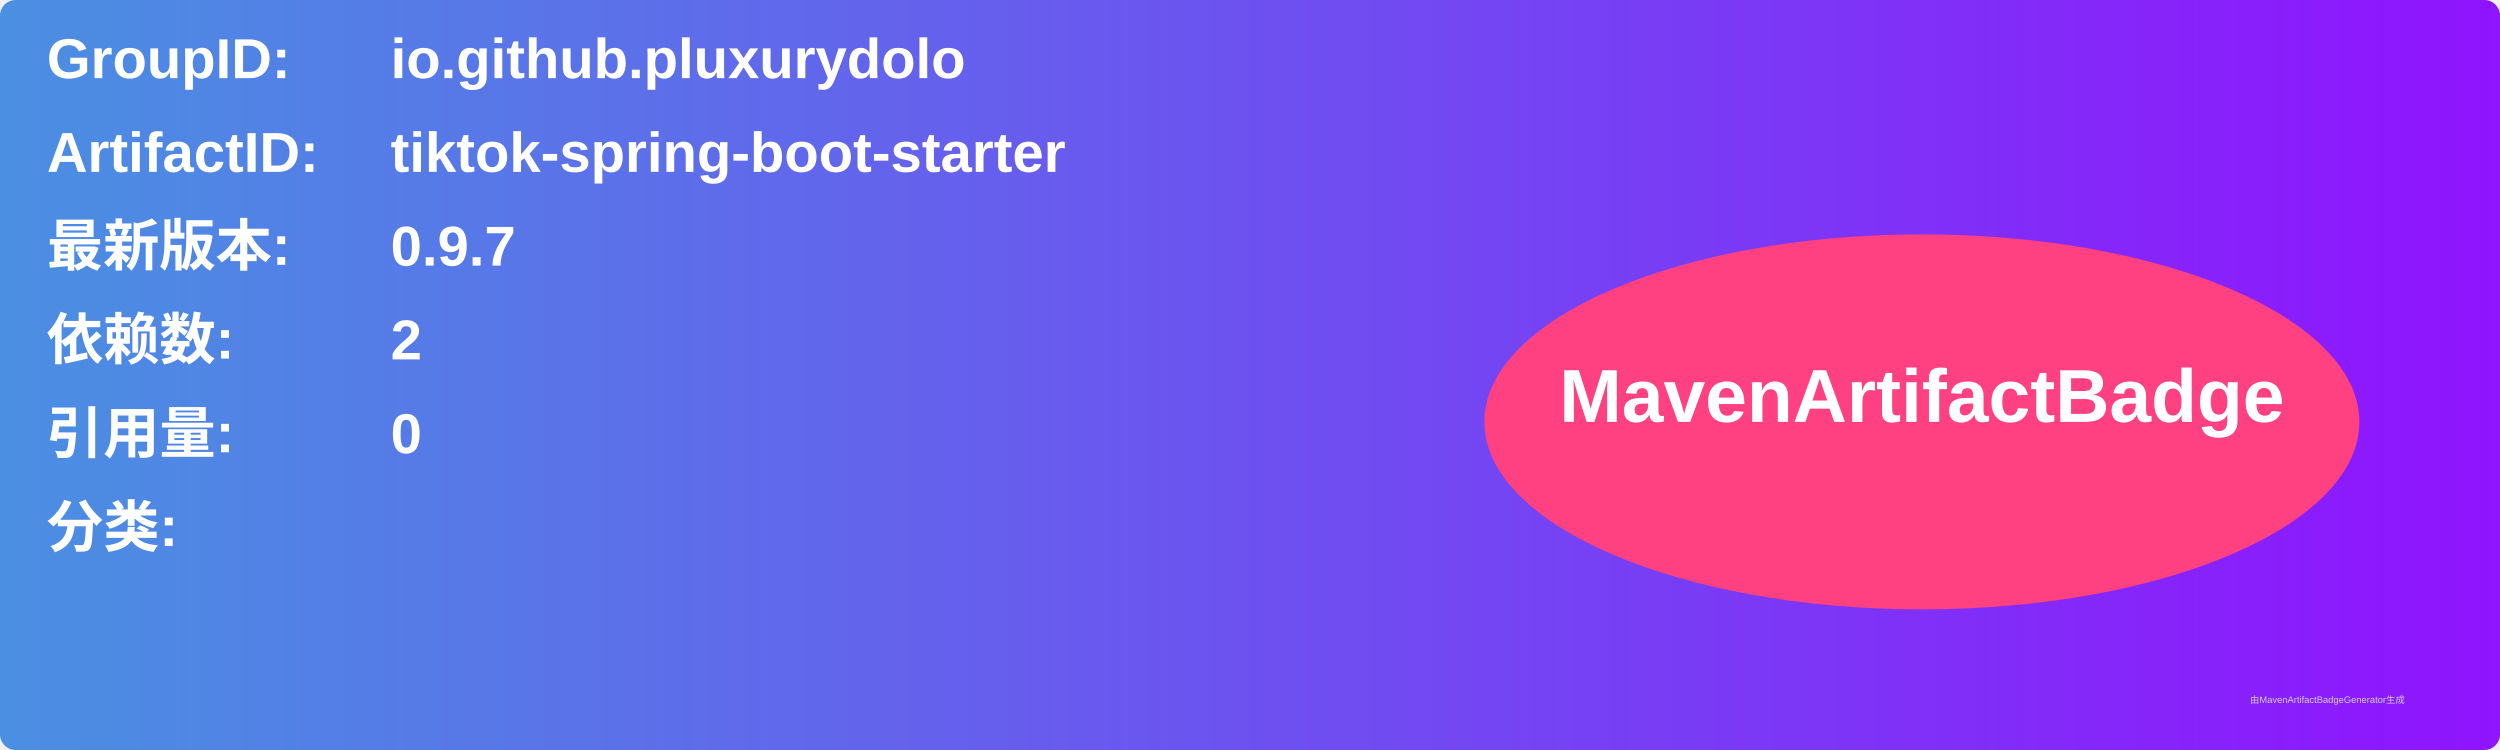
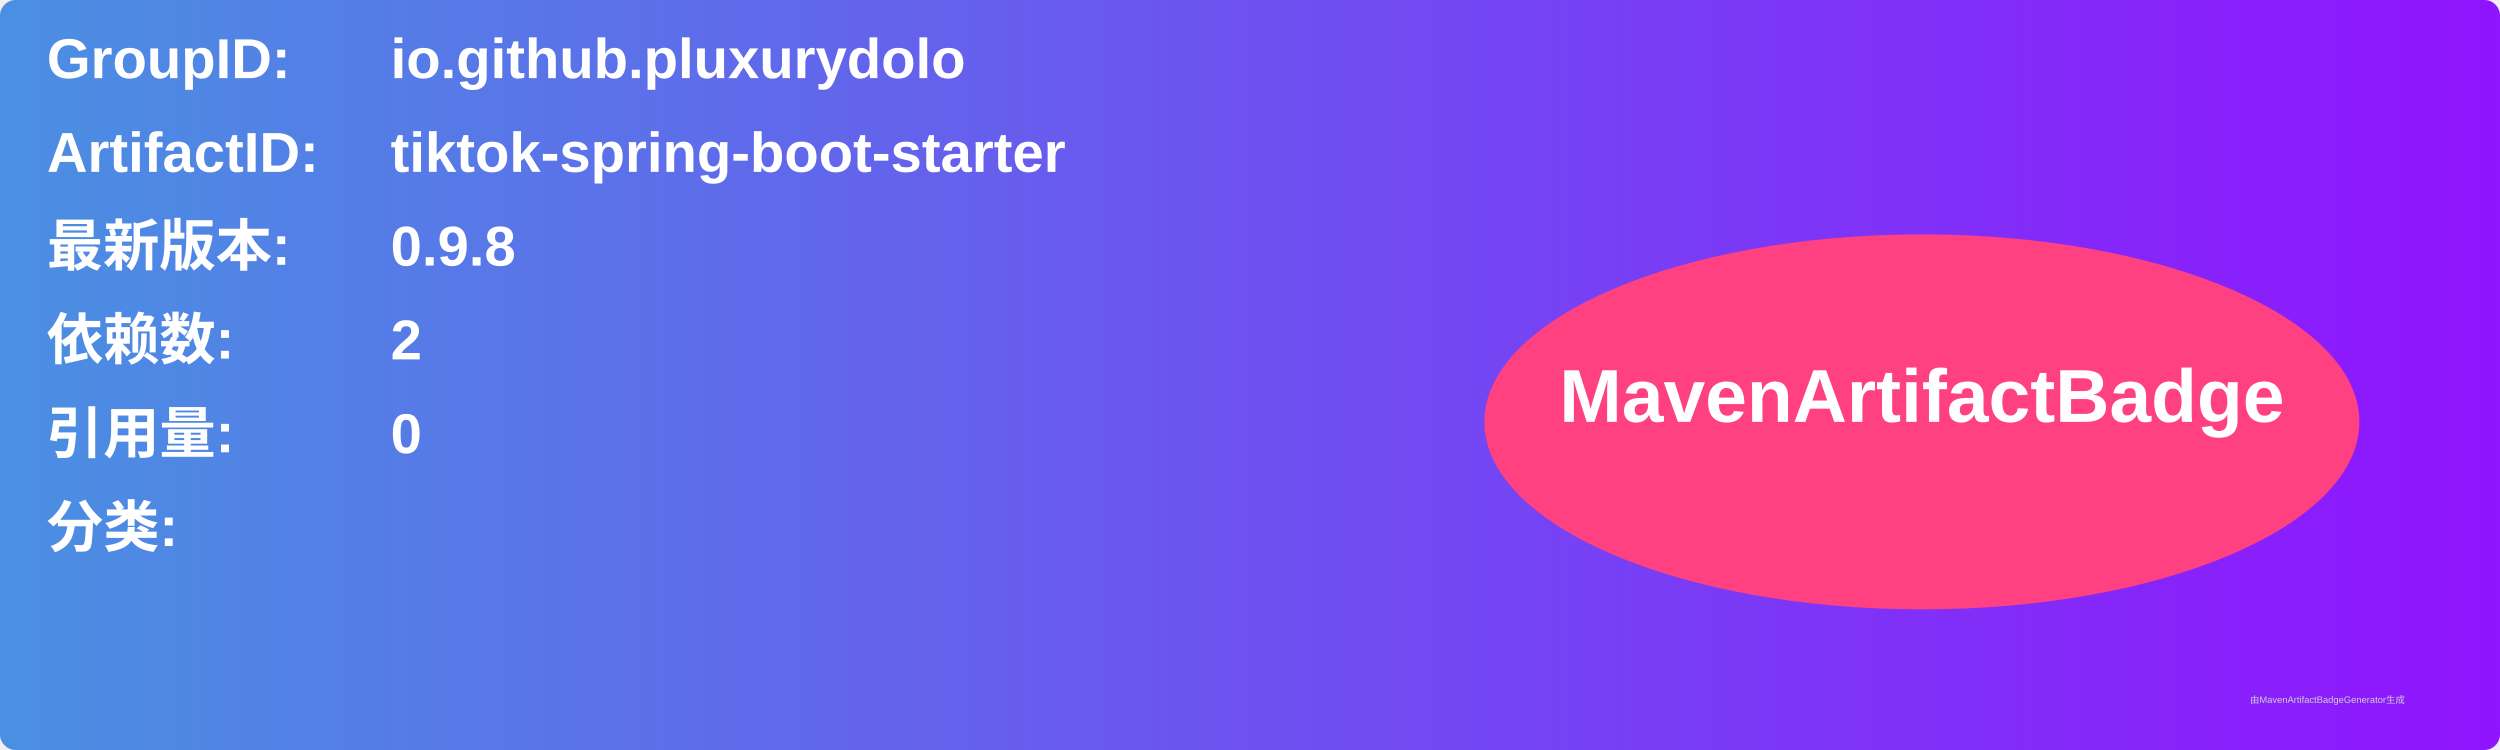
<svg xmlns="http://www.w3.org/2000/svg" width="800" height="240" viewBox="0 0 800 240">
  <linearGradient id="grad" x1="0%" y1="0%" x2="100%" y2="0%">
    <stop offset="0%" stop-color="#4a90e2" />
    <stop offset="100%" stop-color="#9013fe" />
  </linearGradient>
  <rect width="100%" height="100%" rx="5" ry="5" fill="url(#grad)" />
  <g transform="translate(15, 15)">
    <text x="0" y="10" font-family="Arial" font-size="18" fill="white" font-weight="bold" width="260">GroupID:</text>
    <text x="110" y="10" font-family="Arial" font-size="18" fill="white" font-weight="bold" width="460">io.github.pluxurydolo</text>
    <text x="0" y="40" font-family="Arial" font-size="18" fill="white" font-weight="bold" width="260">ArtifactID:</text>
    <text x="110" y="40" font-family="Arial" font-size="18" fill="white" font-weight="bold" width="460">tiktok-spring-boot-starter</text>
    <text x="0" y="70" font-family="Arial" font-size="18" fill="white" font-weight="bold">最新版本:</text>
    <text x="110" y="70" font-family="Arial" font-size="18" fill="white" font-weight="bold">
-       <tspan font-weight="bold">0.9.7</tspan>
+       <tspan font-weight="bold">0.9.8</tspan>
    </text>
    <text x="0" y="100" font-family="Arial" font-size="18" fill="white" font-weight="bold">依赖数: </text>
    <text x="110" y="100" font-family="Arial" font-size="18" fill="white">
      <tspan font-weight="bold">2</tspan>
    </text>
    <text x="0" y="130" font-family="Arial" font-size="18" fill="white" font-weight="bold">引用量: </text>
    <text x="110" y="130" font-family="Arial" font-size="18" fill="white">
      <tspan font-weight="bold">0</tspan>
    </text>
    <text x="0" y="160" font-family="Arial" font-size="18" fill="white" font-weight="bold">分类:</text>
    <text x="10" y="190" font-family="Arial" font-size="10" fill="white">
      <tspan font-weight="bold" />
    </text>
    <ellipse cx="600" cy="120" rx="140" ry="60" fill="#ff4081" />
    <text x="600" y="120" text-anchor="middle" font-family="Arial" font-size="24" fill="white" font-weight="bold">MavenArtifactBadge</text>
  </g>
  <text x="720" y="225" font-family="Arial" font-size="3" fill="#d0d0d0">由MavenArtifactBadgeGenerator生成</text>
</svg>
